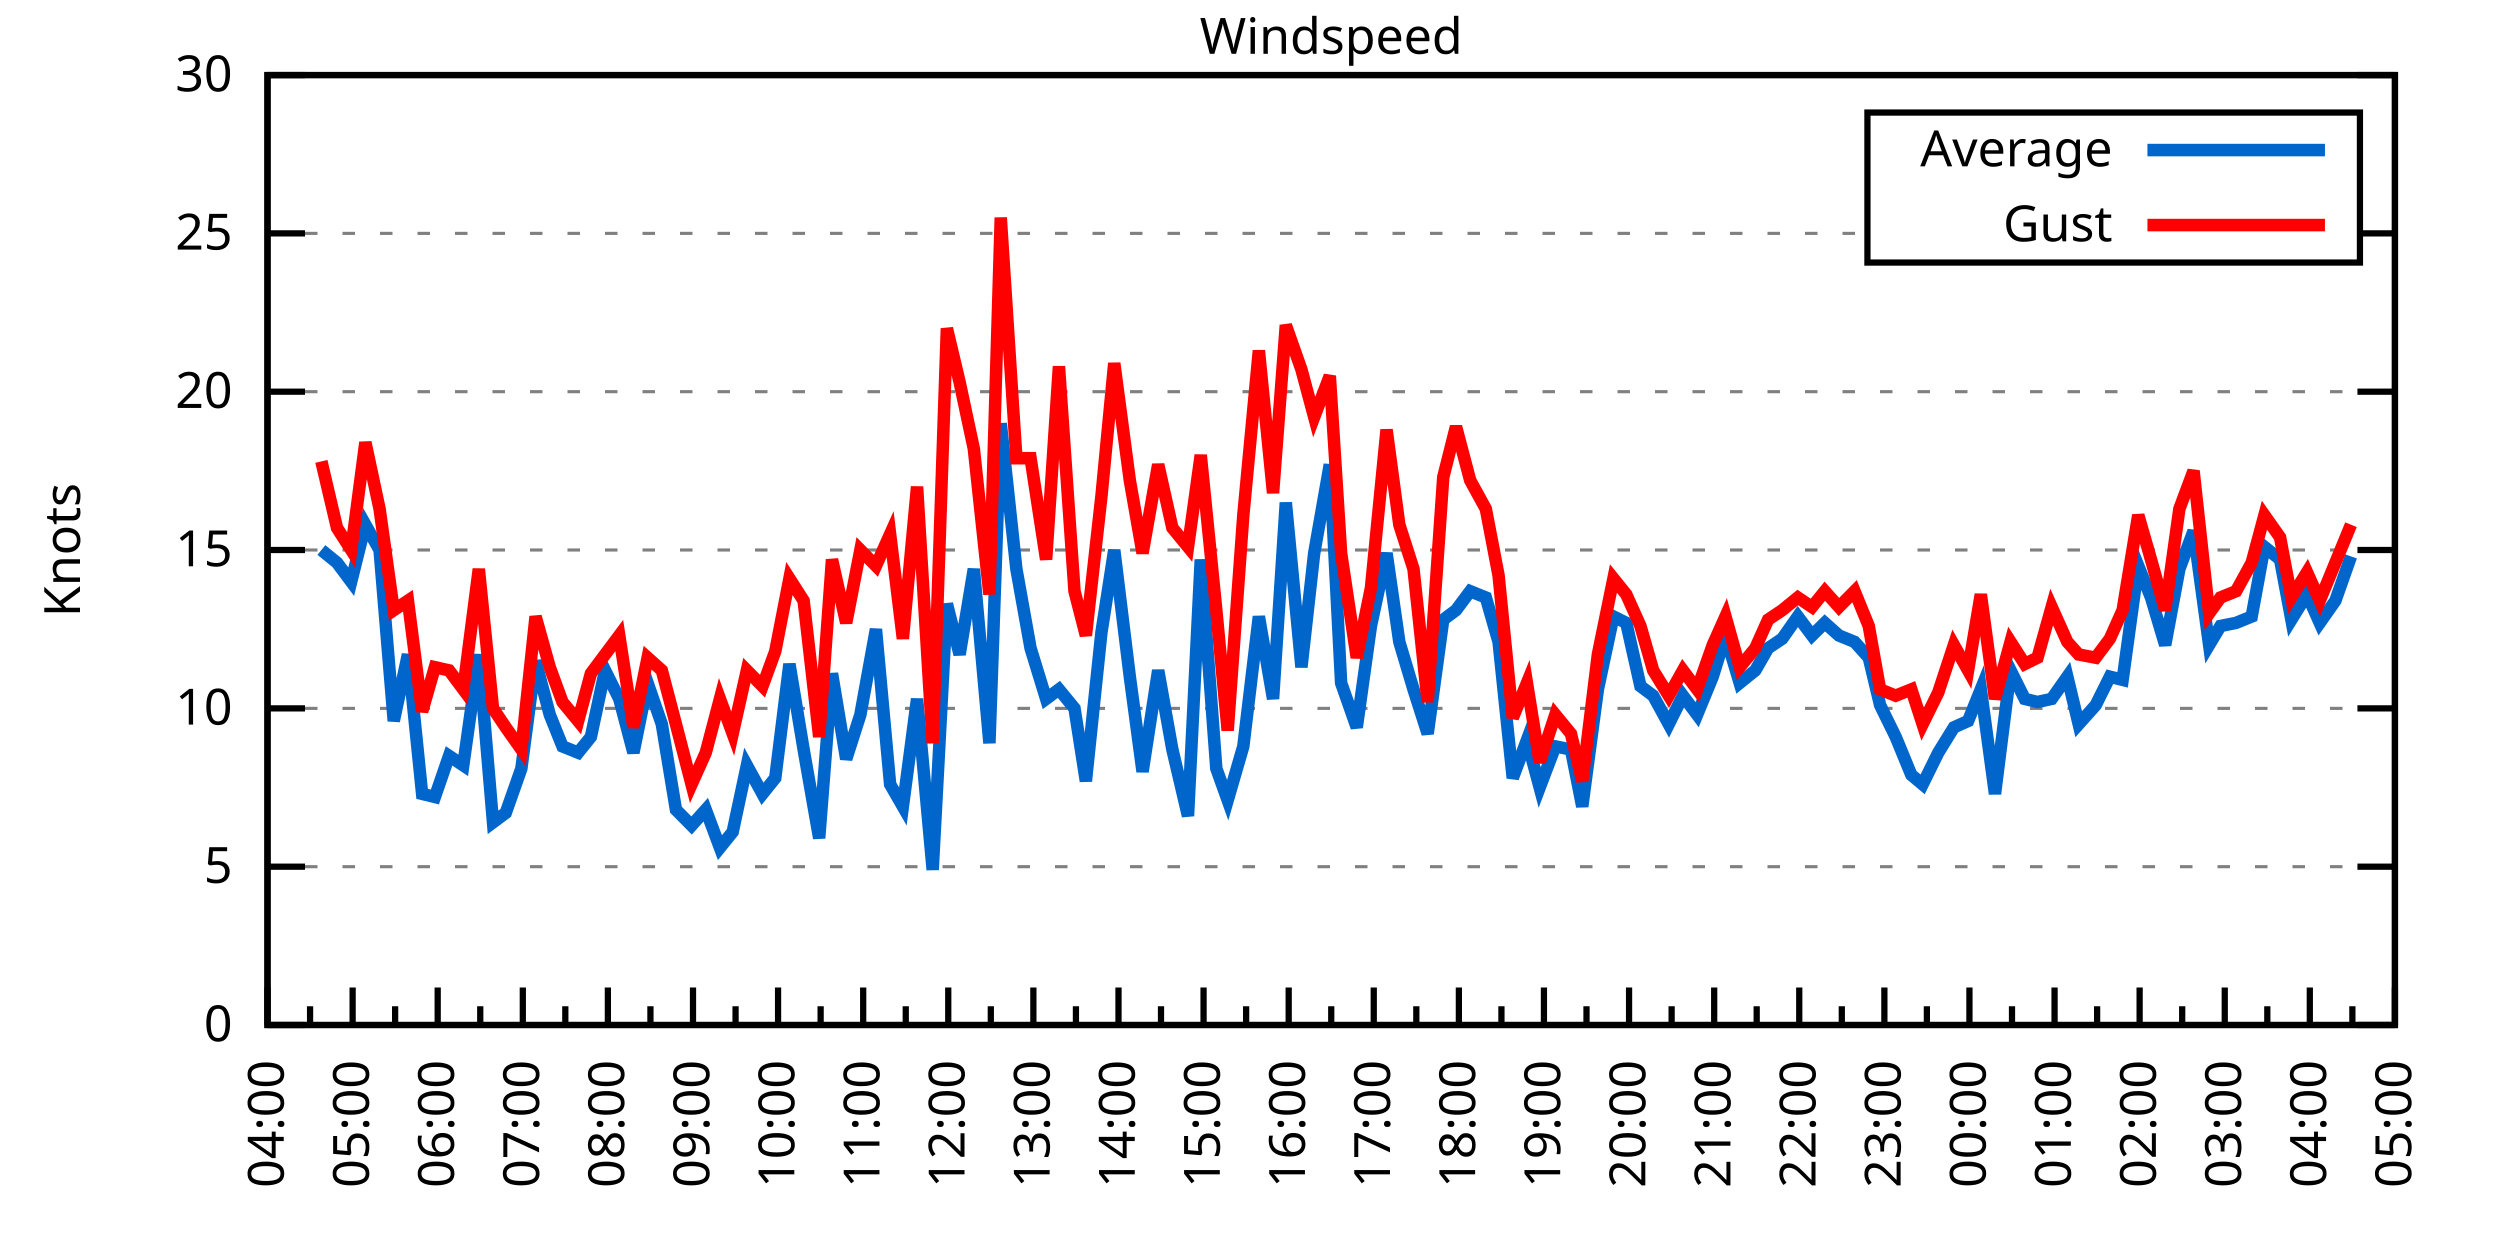
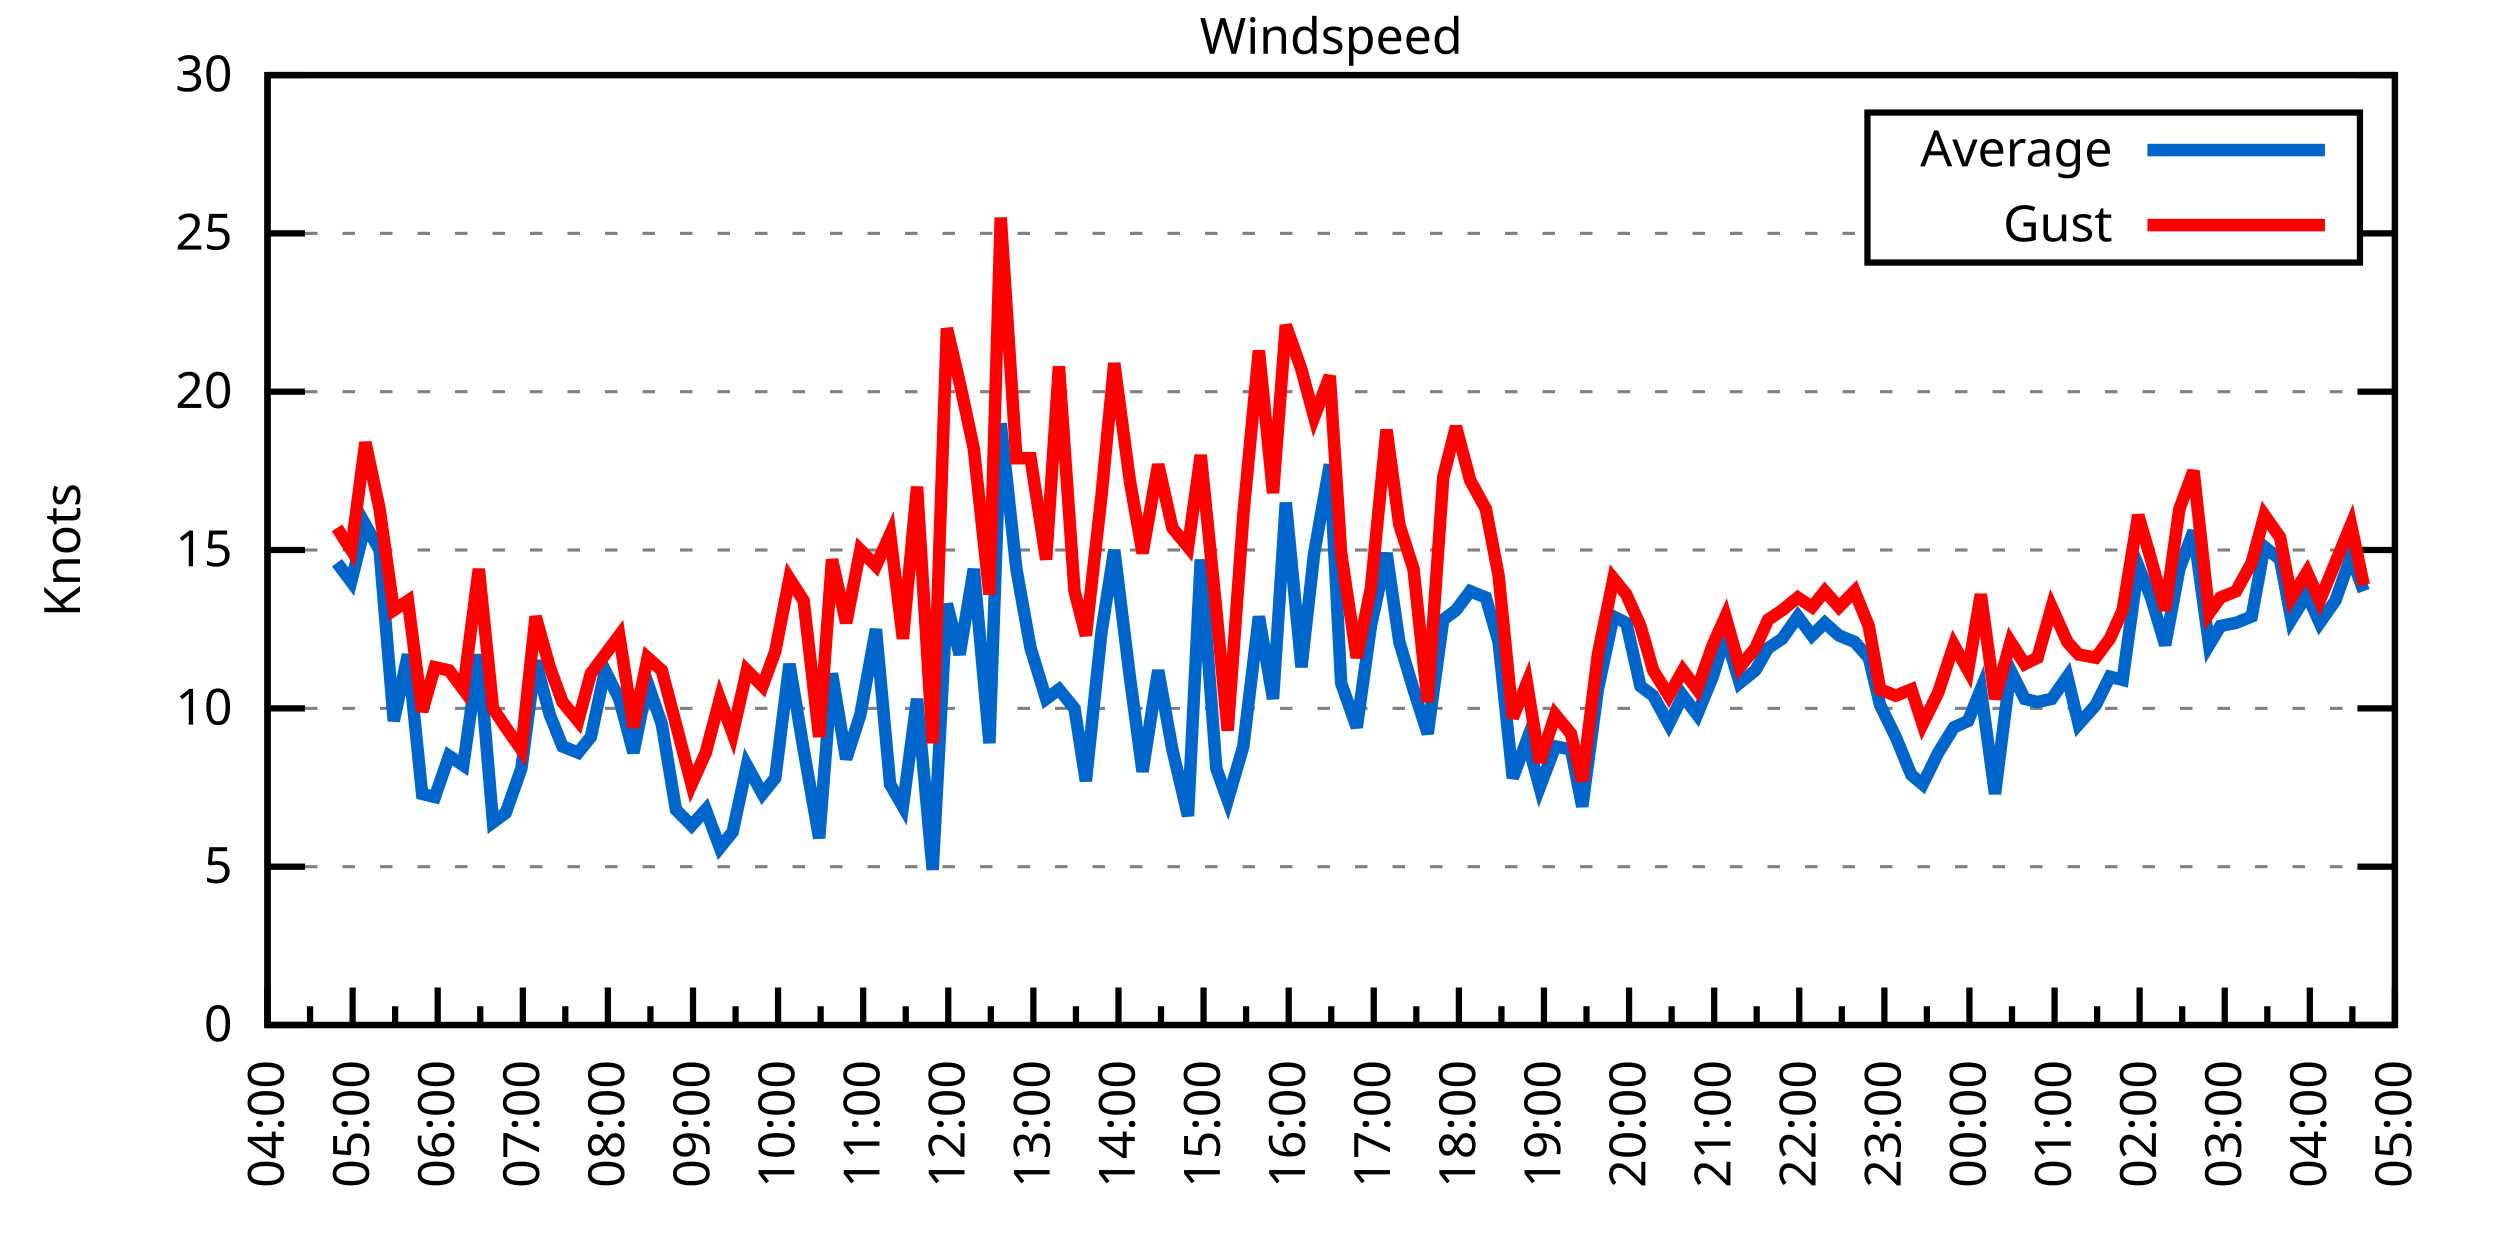
<svg xmlns="http://www.w3.org/2000/svg" xmlns:xlink="http://www.w3.org/1999/xlink" width="400" height="200" viewBox="0 0 400 200">
  <g id="gnuplot_canvas">
    <rect x="0" y="0" width="400" height="200" fill="none" />
    <defs>
      <circle id="gpDot" r="0.5" stroke-width="0.5" stroke="currentColor" />
      <path id="gpPt0" stroke-width="0.333" stroke="currentColor" d="M-1,0 h2 M0,-1 v2" />
      <path id="gpPt1" stroke-width="0.333" stroke="currentColor" d="M-1,-1 L1,1 M1,-1 L-1,1" />
      <path id="gpPt2" stroke-width="0.333" stroke="currentColor" d="M-1,0 L1,0 M0,-1 L0,1 M-1,-1 L1,1 M-1,1 L1,-1" />
      <rect id="gpPt3" stroke-width="0.333" stroke="currentColor" x="-1" y="-1" width="2" height="2" />
      <rect id="gpPt4" stroke-width="0.333" stroke="currentColor" fill="currentColor" x="-1" y="-1" width="2" height="2" />
      <circle id="gpPt5" stroke-width="0.333" stroke="currentColor" cx="0" cy="0" r="1" />
      <use xlink:href="#gpPt5" id="gpPt6" fill="currentColor" stroke="none" />
      <path id="gpPt7" stroke-width="0.333" stroke="currentColor" d="M0,-1.33 L-1.33,0.67 L1.33,0.67 z" />
      <use xlink:href="#gpPt7" id="gpPt8" fill="currentColor" stroke="none" />
      <use xlink:href="#gpPt7" id="gpPt9" stroke="currentColor" transform="rotate(180)" />
      <use xlink:href="#gpPt9" id="gpPt10" fill="currentColor" stroke="none" />
      <use xlink:href="#gpPt3" id="gpPt11" stroke="currentColor" transform="rotate(45)" />
      <use xlink:href="#gpPt11" id="gpPt12" fill="currentColor" stroke="none" />
      <path id="gpPt13" stroke-width="0.333" stroke="currentColor" d="M0,1.330 L1.265,0.411 L0.782,-1.067 L-0.782,-1.076 L-1.265,0.411 z" />
      <use xlink:href="#gpPt13" id="gpPt14" fill="currentColor" stroke="none" />
      <filter id="textbox" filterUnits="objectBoundingBox" x="0" y="0" height="1" width="1">
        <feFlood flood-color="white" flood-opacity="1" result="bgnd" />
        <feComposite in="SourceGraphic" in2="bgnd" operator="atop" />
      </filter>
      <filter id="greybox" filterUnits="objectBoundingBox" x="0" y="0" height="1" width="1">
        <feFlood flood-color="lightgrey" flood-opacity="1" result="grey" />
        <feComposite in="SourceGraphic" in2="grey" operator="atop" />
      </filter>
    </defs>
    <g fill="none" color="white" stroke="currentColor" stroke-width="1.00" stroke-linecap="butt" stroke-linejoin="miter">
</g>
    <g fill="none" color="black" stroke="currentColor" stroke-width="1.00" stroke-linecap="butt" stroke-linejoin="miter">
      <g stroke="none" shape-rendering="crispEdges">
        <polygon fill="rgb(255, 255, 255)" points="42.80,164.00 383.18,164.00 383.18,12.02 42.80,12.02 " />
      </g>
    </g>
    <g fill="none" color="black" stroke="currentColor" stroke-width="1.00" stroke-linecap="butt" stroke-linejoin="miter">
</g>
    <g fill="none" color="black" stroke="black" stroke-width="0.50" stroke-linecap="butt" stroke-linejoin="miter">
</g>
    <g fill="none" color="gray" stroke="currentColor" stroke-width="0.50" stroke-linecap="butt" stroke-linejoin="miter">
      <path stroke="gray" stroke-dasharray="2,4" class="gridline" d="M42.80,164.00 L383.19,164.00  " />
    </g>
    <g fill="none" color="gray" stroke="gray" stroke-width="1.00" stroke-linecap="butt" stroke-linejoin="miter">
</g>
    <g fill="none" color="black" stroke="currentColor" stroke-width="1.00" stroke-linecap="butt" stroke-linejoin="miter">
      <path stroke="black" d="M42.80,164.00 L48.80,164.00 M383.19,164.00 L377.19,164.00  " />
      <g transform="translate(37.20,166.60)" stroke="none" fill="black" font-family="Sans" font-size="8.00" text-anchor="end">
        <text>
          <tspan font-family="Sans"> 0</tspan>
        </text>
      </g>
    </g>
    <g fill="none" color="black" stroke="currentColor" stroke-width="1.00" stroke-linecap="butt" stroke-linejoin="miter">
</g>
    <g fill="none" color="black" stroke="black" stroke-width="0.50" stroke-linecap="butt" stroke-linejoin="miter">
</g>
    <g fill="none" color="gray" stroke="currentColor" stroke-width="0.50" stroke-linecap="butt" stroke-linejoin="miter">
      <path stroke="gray" stroke-dasharray="2,4" class="gridline" d="M42.80,138.67 L383.19,138.67  " />
    </g>
    <g fill="none" color="gray" stroke="gray" stroke-width="1.00" stroke-linecap="butt" stroke-linejoin="miter">
</g>
    <g fill="none" color="black" stroke="currentColor" stroke-width="1.00" stroke-linecap="butt" stroke-linejoin="miter">
      <path stroke="black" d="M42.80,138.67 L48.80,138.67 M383.19,138.67 L377.19,138.67  " />
      <g transform="translate(37.20,141.27)" stroke="none" fill="black" font-family="Sans" font-size="8.00" text-anchor="end">
        <text>
          <tspan font-family="Sans"> 5</tspan>
        </text>
      </g>
    </g>
    <g fill="none" color="black" stroke="currentColor" stroke-width="1.00" stroke-linecap="butt" stroke-linejoin="miter">
</g>
    <g fill="none" color="black" stroke="black" stroke-width="0.50" stroke-linecap="butt" stroke-linejoin="miter">
</g>
    <g fill="none" color="gray" stroke="currentColor" stroke-width="0.50" stroke-linecap="butt" stroke-linejoin="miter">
      <path stroke="gray" stroke-dasharray="2,4" class="gridline" d="M42.80,113.34 L383.19,113.34  " />
    </g>
    <g fill="none" color="gray" stroke="gray" stroke-width="1.00" stroke-linecap="butt" stroke-linejoin="miter">
</g>
    <g fill="none" color="black" stroke="currentColor" stroke-width="1.00" stroke-linecap="butt" stroke-linejoin="miter">
      <path stroke="black" d="M42.80,113.34 L48.80,113.34 M383.19,113.34 L377.19,113.34  " />
      <g transform="translate(37.20,115.94)" stroke="none" fill="black" font-family="Sans" font-size="8.00" text-anchor="end">
        <text>
          <tspan font-family="Sans"> 10</tspan>
        </text>
      </g>
    </g>
    <g fill="none" color="black" stroke="currentColor" stroke-width="1.00" stroke-linecap="butt" stroke-linejoin="miter">
</g>
    <g fill="none" color="black" stroke="black" stroke-width="0.50" stroke-linecap="butt" stroke-linejoin="miter">
</g>
    <g fill="none" color="gray" stroke="currentColor" stroke-width="0.50" stroke-linecap="butt" stroke-linejoin="miter">
      <path stroke="gray" stroke-dasharray="2,4" class="gridline" d="M42.80,88.00 L383.19,88.00  " />
    </g>
    <g fill="none" color="gray" stroke="gray" stroke-width="1.00" stroke-linecap="butt" stroke-linejoin="miter">
</g>
    <g fill="none" color="black" stroke="currentColor" stroke-width="1.00" stroke-linecap="butt" stroke-linejoin="miter">
      <path stroke="black" d="M42.80,88.00 L48.80,88.00 M383.19,88.00 L377.19,88.00  " />
      <g transform="translate(37.20,90.60)" stroke="none" fill="black" font-family="Sans" font-size="8.00" text-anchor="end">
        <text>
          <tspan font-family="Sans"> 15</tspan>
        </text>
      </g>
    </g>
    <g fill="none" color="black" stroke="currentColor" stroke-width="1.00" stroke-linecap="butt" stroke-linejoin="miter">
</g>
    <g fill="none" color="black" stroke="black" stroke-width="0.50" stroke-linecap="butt" stroke-linejoin="miter">
</g>
    <g fill="none" color="gray" stroke="currentColor" stroke-width="0.50" stroke-linecap="butt" stroke-linejoin="miter">
      <path stroke="gray" stroke-dasharray="2,4" class="gridline" d="M42.80,62.67 L383.19,62.67  " />
    </g>
    <g fill="none" color="gray" stroke="gray" stroke-width="1.00" stroke-linecap="butt" stroke-linejoin="miter">
</g>
    <g fill="none" color="black" stroke="currentColor" stroke-width="1.00" stroke-linecap="butt" stroke-linejoin="miter">
      <path stroke="black" d="M42.80,62.67 L48.80,62.67 M383.19,62.67 L377.19,62.67  " />
      <g transform="translate(37.20,65.27)" stroke="none" fill="black" font-family="Sans" font-size="8.00" text-anchor="end">
        <text>
          <tspan font-family="Sans"> 20</tspan>
        </text>
      </g>
    </g>
    <g fill="none" color="black" stroke="currentColor" stroke-width="1.00" stroke-linecap="butt" stroke-linejoin="miter">
</g>
    <g fill="none" color="black" stroke="black" stroke-width="0.50" stroke-linecap="butt" stroke-linejoin="miter">
</g>
    <g fill="none" color="gray" stroke="currentColor" stroke-width="0.50" stroke-linecap="butt" stroke-linejoin="miter">
      <path stroke="gray" stroke-dasharray="2,4" class="gridline" d="M42.80,37.34 L298.79,37.34 M377.59,37.34 L383.19,37.34  " />
    </g>
    <g fill="none" color="gray" stroke="gray" stroke-width="1.00" stroke-linecap="butt" stroke-linejoin="miter">
</g>
    <g fill="none" color="black" stroke="currentColor" stroke-width="1.00" stroke-linecap="butt" stroke-linejoin="miter">
      <path stroke="black" d="M42.80,37.34 L48.80,37.34 M383.19,37.34 L377.19,37.34  " />
      <g transform="translate(37.20,39.94)" stroke="none" fill="black" font-family="Sans" font-size="8.00" text-anchor="end">
        <text>
          <tspan font-family="Sans"> 25</tspan>
        </text>
      </g>
    </g>
    <g fill="none" color="black" stroke="currentColor" stroke-width="1.00" stroke-linecap="butt" stroke-linejoin="miter">
</g>
    <g fill="none" color="black" stroke="black" stroke-width="0.50" stroke-linecap="butt" stroke-linejoin="miter">
</g>
    <g fill="none" color="gray" stroke="currentColor" stroke-width="0.50" stroke-linecap="butt" stroke-linejoin="miter">
      <path stroke="gray" stroke-dasharray="2,4" class="gridline" d="M42.80,12.01 L383.19,12.01  " />
    </g>
    <g fill="none" color="gray" stroke="gray" stroke-width="1.00" stroke-linecap="butt" stroke-linejoin="miter">
</g>
    <g fill="none" color="black" stroke="currentColor" stroke-width="1.00" stroke-linecap="butt" stroke-linejoin="miter">
      <path stroke="black" d="M42.80,12.01 L48.80,12.01 M383.19,12.01 L377.19,12.01  " />
      <g transform="translate(37.20,14.61)" stroke="none" fill="black" font-family="Sans" font-size="8.00" text-anchor="end">
        <text>
          <tspan font-family="Sans"> 30</tspan>
        </text>
      </g>
    </g>
    <g fill="none" color="black" stroke="currentColor" stroke-width="1.00" stroke-linecap="butt" stroke-linejoin="miter">
      <path stroke="black" d="M42.80,164.00 L42.80,158.00  " />
      <g transform="translate(45.40,169.60) rotate(270)" stroke="none" fill="black" font-family="Sans" font-size="8.00" text-anchor="end">
        <text>
          <tspan font-family="Sans">04:00</tspan>
        </text>
      </g>
    </g>
    <g fill="none" color="black" stroke="currentColor" stroke-width="1.00" stroke-linecap="butt" stroke-linejoin="miter">
      <path stroke="black" d="M49.61,164.00 L49.61,161.00 M56.42,164.00 L56.42,158.00  " />
      <g transform="translate(59.02,169.60) rotate(270)" stroke="none" fill="black" font-family="Sans" font-size="8.00" text-anchor="end">
        <text>
          <tspan font-family="Sans">05:00</tspan>
        </text>
      </g>
    </g>
    <g fill="none" color="black" stroke="currentColor" stroke-width="1.00" stroke-linecap="butt" stroke-linejoin="miter">
      <path stroke="black" d="M63.22,164.00 L63.22,161.00 M70.03,164.00 L70.03,158.00  " />
      <g transform="translate(72.63,169.60) rotate(270)" stroke="none" fill="black" font-family="Sans" font-size="8.00" text-anchor="end">
        <text>
          <tspan font-family="Sans">06:00</tspan>
        </text>
      </g>
    </g>
    <g fill="none" color="black" stroke="currentColor" stroke-width="1.00" stroke-linecap="butt" stroke-linejoin="miter">
      <path stroke="black" d="M76.84,164.00 L76.84,161.00 M83.65,164.00 L83.65,158.00  " />
      <g transform="translate(86.25,169.60) rotate(270)" stroke="none" fill="black" font-family="Sans" font-size="8.00" text-anchor="end">
        <text>
          <tspan font-family="Sans">07:00</tspan>
        </text>
      </g>
    </g>
    <g fill="none" color="black" stroke="currentColor" stroke-width="1.00" stroke-linecap="butt" stroke-linejoin="miter">
      <path stroke="black" d="M90.45,164.00 L90.45,161.00 M97.26,164.00 L97.26,158.00  " />
      <g transform="translate(99.86,169.60) rotate(270)" stroke="none" fill="black" font-family="Sans" font-size="8.00" text-anchor="end">
        <text>
          <tspan font-family="Sans">08:00</tspan>
        </text>
      </g>
    </g>
    <g fill="none" color="black" stroke="currentColor" stroke-width="1.00" stroke-linecap="butt" stroke-linejoin="miter">
      <path stroke="black" d="M104.07,164.00 L104.07,161.00 M110.88,164.00 L110.88,158.00  " />
      <g transform="translate(113.48,169.60) rotate(270)" stroke="none" fill="black" font-family="Sans" font-size="8.00" text-anchor="end">
        <text>
          <tspan font-family="Sans">09:00</tspan>
        </text>
      </g>
    </g>
    <g fill="none" color="black" stroke="currentColor" stroke-width="1.00" stroke-linecap="butt" stroke-linejoin="miter">
      <path stroke="black" d="M117.69,164.00 L117.69,161.00 M124.49,164.00 L124.49,158.00  " />
      <g transform="translate(127.09,169.60) rotate(270)" stroke="none" fill="black" font-family="Sans" font-size="8.00" text-anchor="end">
        <text>
          <tspan font-family="Sans">10:00</tspan>
        </text>
      </g>
    </g>
    <g fill="none" color="black" stroke="currentColor" stroke-width="1.00" stroke-linecap="butt" stroke-linejoin="miter">
      <path stroke="black" d="M131.30,164.00 L131.30,161.00 M138.11,164.00 L138.11,158.00  " />
      <g transform="translate(140.71,169.60) rotate(270)" stroke="none" fill="black" font-family="Sans" font-size="8.00" text-anchor="end">
        <text>
          <tspan font-family="Sans">11:00</tspan>
        </text>
      </g>
    </g>
    <g fill="none" color="black" stroke="currentColor" stroke-width="1.00" stroke-linecap="butt" stroke-linejoin="miter">
      <path stroke="black" d="M144.92,164.00 L144.92,161.00 M151.72,164.00 L151.72,158.00  " />
      <g transform="translate(154.32,169.60) rotate(270)" stroke="none" fill="black" font-family="Sans" font-size="8.00" text-anchor="end">
        <text>
          <tspan font-family="Sans">12:00</tspan>
        </text>
      </g>
    </g>
    <g fill="none" color="black" stroke="currentColor" stroke-width="1.00" stroke-linecap="butt" stroke-linejoin="miter">
      <path stroke="black" d="M158.53,164.00 L158.53,161.00 M165.34,164.00 L165.34,158.00  " />
      <g transform="translate(167.94,169.60) rotate(270)" stroke="none" fill="black" font-family="Sans" font-size="8.00" text-anchor="end">
        <text>
          <tspan font-family="Sans">13:00</tspan>
        </text>
      </g>
    </g>
    <g fill="none" color="black" stroke="currentColor" stroke-width="1.00" stroke-linecap="butt" stroke-linejoin="miter">
      <path stroke="black" d="M172.15,164.00 L172.15,161.00 M178.96,164.00 L178.96,158.00  " />
      <g transform="translate(181.56,169.60) rotate(270)" stroke="none" fill="black" font-family="Sans" font-size="8.00" text-anchor="end">
        <text>
          <tspan font-family="Sans">14:00</tspan>
        </text>
      </g>
    </g>
    <g fill="none" color="black" stroke="currentColor" stroke-width="1.00" stroke-linecap="butt" stroke-linejoin="miter">
      <path stroke="black" d="M185.76,164.00 L185.76,161.00 M192.57,164.00 L192.57,158.00  " />
      <g transform="translate(195.17,169.60) rotate(270)" stroke="none" fill="black" font-family="Sans" font-size="8.00" text-anchor="end">
        <text>
          <tspan font-family="Sans">15:00</tspan>
        </text>
      </g>
    </g>
    <g fill="none" color="black" stroke="currentColor" stroke-width="1.00" stroke-linecap="butt" stroke-linejoin="miter">
      <path stroke="black" d="M199.38,164.00 L199.38,161.00 M206.19,164.00 L206.19,158.00  " />
      <g transform="translate(208.79,169.60) rotate(270)" stroke="none" fill="black" font-family="Sans" font-size="8.00" text-anchor="end">
        <text>
          <tspan font-family="Sans">16:00</tspan>
        </text>
      </g>
    </g>
    <g fill="none" color="black" stroke="currentColor" stroke-width="1.00" stroke-linecap="butt" stroke-linejoin="miter">
      <path stroke="black" d="M213.00,164.00 L213.00,161.00 M219.80,164.00 L219.80,158.00  " />
      <g transform="translate(222.40,169.60) rotate(270)" stroke="none" fill="black" font-family="Sans" font-size="8.00" text-anchor="end">
        <text>
          <tspan font-family="Sans">17:00</tspan>
        </text>
      </g>
    </g>
    <g fill="none" color="black" stroke="currentColor" stroke-width="1.00" stroke-linecap="butt" stroke-linejoin="miter">
      <path stroke="black" d="M226.61,164.00 L226.61,161.00 M233.42,164.00 L233.42,158.00  " />
      <g transform="translate(236.02,169.60) rotate(270)" stroke="none" fill="black" font-family="Sans" font-size="8.00" text-anchor="end">
        <text>
          <tspan font-family="Sans">18:00</tspan>
        </text>
      </g>
    </g>
    <g fill="none" color="black" stroke="currentColor" stroke-width="1.00" stroke-linecap="butt" stroke-linejoin="miter">
      <path stroke="black" d="M240.23,164.00 L240.23,161.00 M247.03,164.00 L247.03,158.00  " />
      <g transform="translate(249.63,169.60) rotate(270)" stroke="none" fill="black" font-family="Sans" font-size="8.00" text-anchor="end">
        <text>
          <tspan font-family="Sans">19:00</tspan>
        </text>
      </g>
    </g>
    <g fill="none" color="black" stroke="currentColor" stroke-width="1.00" stroke-linecap="butt" stroke-linejoin="miter">
      <path stroke="black" d="M253.84,164.00 L253.84,161.00 M260.65,164.00 L260.65,158.00  " />
      <g transform="translate(263.25,169.60) rotate(270)" stroke="none" fill="black" font-family="Sans" font-size="8.00" text-anchor="end">
        <text>
          <tspan font-family="Sans">20:00</tspan>
        </text>
      </g>
    </g>
    <g fill="none" color="black" stroke="currentColor" stroke-width="1.00" stroke-linecap="butt" stroke-linejoin="miter">
      <path stroke="black" d="M267.46,164.00 L267.46,161.00 M274.27,164.00 L274.27,158.00  " />
      <g transform="translate(276.87,169.60) rotate(270)" stroke="none" fill="black" font-family="Sans" font-size="8.00" text-anchor="end">
        <text>
          <tspan font-family="Sans">21:00</tspan>
        </text>
      </g>
    </g>
    <g fill="none" color="black" stroke="currentColor" stroke-width="1.00" stroke-linecap="butt" stroke-linejoin="miter">
      <path stroke="black" d="M281.07,164.00 L281.07,161.00 M287.88,164.00 L287.88,158.00  " />
      <g transform="translate(290.48,169.60) rotate(270)" stroke="none" fill="black" font-family="Sans" font-size="8.00" text-anchor="end">
        <text>
          <tspan font-family="Sans">22:00</tspan>
        </text>
      </g>
    </g>
    <g fill="none" color="black" stroke="currentColor" stroke-width="1.00" stroke-linecap="butt" stroke-linejoin="miter">
      <path stroke="black" d="M294.69,164.00 L294.69,161.00 M301.50,164.00 L301.50,158.00  " />
      <g transform="translate(304.10,169.60) rotate(270)" stroke="none" fill="black" font-family="Sans" font-size="8.00" text-anchor="end">
        <text>
          <tspan font-family="Sans">23:00</tspan>
        </text>
      </g>
    </g>
    <g fill="none" color="black" stroke="currentColor" stroke-width="1.00" stroke-linecap="butt" stroke-linejoin="miter">
      <path stroke="black" d="M308.30,164.00 L308.30,161.00 M315.11,164.00 L315.11,158.00  " />
      <g transform="translate(317.71,169.60) rotate(270)" stroke="none" fill="black" font-family="Sans" font-size="8.00" text-anchor="end">
        <text>
          <tspan font-family="Sans">00:00</tspan>
        </text>
      </g>
    </g>
    <g fill="none" color="black" stroke="currentColor" stroke-width="1.00" stroke-linecap="butt" stroke-linejoin="miter">
      <path stroke="black" d="M321.92,164.00 L321.92,161.00 M328.73,164.00 L328.73,158.00  " />
      <g transform="translate(331.33,169.60) rotate(270)" stroke="none" fill="black" font-family="Sans" font-size="8.00" text-anchor="end">
        <text>
          <tspan font-family="Sans">01:00</tspan>
        </text>
      </g>
    </g>
    <g fill="none" color="black" stroke="currentColor" stroke-width="1.00" stroke-linecap="butt" stroke-linejoin="miter">
      <path stroke="black" d="M335.54,164.00 L335.54,161.00 M342.34,164.00 L342.34,158.00  " />
      <g transform="translate(344.94,169.60) rotate(270)" stroke="none" fill="black" font-family="Sans" font-size="8.00" text-anchor="end">
        <text>
          <tspan font-family="Sans">02:00</tspan>
        </text>
      </g>
    </g>
    <g fill="none" color="black" stroke="currentColor" stroke-width="1.00" stroke-linecap="butt" stroke-linejoin="miter">
      <path stroke="black" d="M349.15,164.00 L349.15,161.00 M355.96,164.00 L355.96,158.00  " />
      <g transform="translate(358.56,169.60) rotate(270)" stroke="none" fill="black" font-family="Sans" font-size="8.00" text-anchor="end">
        <text>
          <tspan font-family="Sans">03:00</tspan>
        </text>
      </g>
    </g>
    <g fill="none" color="black" stroke="currentColor" stroke-width="1.00" stroke-linecap="butt" stroke-linejoin="miter">
      <path stroke="black" d="M362.77,164.00 L362.77,161.00 M369.57,164.00 L369.57,158.00  " />
      <g transform="translate(372.17,169.60) rotate(270)" stroke="none" fill="black" font-family="Sans" font-size="8.00" text-anchor="end">
        <text>
          <tspan font-family="Sans">04:00</tspan>
        </text>
      </g>
    </g>
    <g fill="none" color="black" stroke="currentColor" stroke-width="1.00" stroke-linecap="butt" stroke-linejoin="miter">
      <path stroke="black" d="M376.38,164.00 L376.38,161.00 M383.19,164.00 L383.19,158.00  " />
      <g transform="translate(385.79,169.60) rotate(270)" stroke="none" fill="black" font-family="Sans" font-size="8.00" text-anchor="end">
        <text>
          <tspan font-family="Sans">05:00</tspan>
        </text>
      </g>
    </g>
    <g fill="none" color="black" stroke="currentColor" stroke-width="1.00" stroke-linecap="butt" stroke-linejoin="miter">
</g>
    <g fill="none" color="black" stroke="currentColor" stroke-width="1.00" stroke-linecap="butt" stroke-linejoin="miter">
      <path stroke="black" d="M42.80,12.01 L42.80,164.00 L383.19,164.00 L383.19,12.01 L42.80,12.01 Z  " />
    </g>
    <g fill="none" color="black" stroke="currentColor" stroke-width="1.00" stroke-linecap="butt" stroke-linejoin="miter">
      <g transform="translate(12.80,88.01) rotate(270)" stroke="none" fill="black" font-family="Sans" font-size="8.00" text-anchor="middle">
        <text>
          <tspan font-family="Sans">Knots</tspan>
        </text>
      </g>
    </g>
    <g fill="none" color="black" stroke="currentColor" stroke-width="1.00" stroke-linecap="butt" stroke-linejoin="miter">
</g>
    <g fill="none" color="black" stroke="currentColor" stroke-width="1.00" stroke-linecap="butt" stroke-linejoin="miter">
      <path stroke="black" d="M298.79,42.01 L298.79,18.01 L377.59,18.01 L377.59,42.01 L298.79,42.01 Z  " />
    </g>
    <g id="Windspeed_plot_1">
      <g fill="none" color="white" stroke="black" stroke-width="2.00" stroke-linecap="butt" stroke-linejoin="miter">
</g>
      <g fill="none" color="black" stroke="currentColor" stroke-width="2.00" stroke-linecap="butt" stroke-linejoin="miter">
        <g transform="translate(337.99,26.61)" stroke="none" fill="black" font-family="Sans" font-size="8.00" text-anchor="end">
          <text>
            <tspan font-family="Sans">Average</tspan>
          </text>
        </g>
      </g>
      <g fill="none" color="black" stroke="currentColor" stroke-width="2.00" stroke-linecap="butt" stroke-linejoin="miter">
-         <path stroke="rgb(  0, 102, 204)" d="M343.59,24.01 L371.99,24.01 M51.42,88.00 L53.92,90.03 L56.19,93.07 L58.46,83.95 L60.73,88.00 L63.00,115.36   L65.27,104.72 L67.54,127.02 L69.58,127.52 L71.85,120.94 L74.12,122.46 L76.61,104.72 L78.88,131.58 L80.92,130.06   L83.42,122.96 L85.69,105.74 L87.96,114.35 L90.00,119.42 L92.50,120.43 L94.54,117.90 L96.81,107.26 L99.08,111.82   L101.35,120.43 L103.62,109.28 L105.89,115.87 L108.15,129.55 L110.65,132.08 L112.92,129.55 L115.19,135.63 L117.23,133.10   L119.50,122.46 L122.00,127.02 L124.04,124.48 L126.31,106.24 L128.58,119.92 L131.07,134.11 L133.12,107.76 L135.39,121.44   L137.66,114.35 L140.15,100.67 L142.42,125.50 L144.46,129.04 L146.73,111.82 L149.23,139.17 L151.50,96.62 L153.54,104.72   L155.81,91.04 L158.31,118.91 L160.12,67.74 L162.62,91.04 L164.89,103.71 L167.38,111.82 L169.43,110.30 L171.92,113.34   L173.74,124.99 L176.23,101.18 L178.28,88.00 L180.77,108.27 L182.81,123.47 L185.31,107.26 L187.58,119.92 L190.08,130.56   L192.12,89.52 L194.61,122.96 L196.43,128.03 L198.93,119.42 L201.42,98.64 L203.69,111.82 L205.73,80.41 L208.23,106.75   L210.27,88.51 L212.77,74.33 L214.58,109.28 L217.08,116.38 L219.35,100.16 L221.85,88.51 L223.89,102.70 L226.16,110.30   L228.43,117.39 L230.92,99.15 L232.96,97.63 L235.23,94.59 L237.73,95.60 L239.77,102.70 L242.04,124.48 L244.31,118.40   L246.35,126.00 L248.85,119.42 L251.35,119.92 L253.16,129.04 L255.66,110.30 L258.15,98.64 L260.20,99.66 L262.47,109.79   L264.51,111.31 L267.00,115.87 L269.27,111.31 L271.54,114.35 L274.04,108.27 L276.08,101.68 L278.35,109.28 L280.85,107.26   L282.89,103.71 L285.16,102.19 L287.65,98.64 L289.92,101.68 L291.97,99.66 L294.23,101.68 L296.73,102.70 L299.00,105.23   L300.82,112.83 L303.31,117.90 L305.81,123.98 L307.62,125.50 L310.12,120.43 L312.62,116.38 L314.89,115.36 L316.93,110.30   L319.20,127.02 L321.69,107.26 L323.96,111.82 L326.00,112.32 L328.27,111.82 L330.77,108.27 L332.59,115.87 L335.31,112.83   L337.58,108.27 L339.62,108.78 L342.12,90.54 L344.16,95.60 L346.43,103.20 L348.70,91.04 L350.97,84.97 L353.46,103.20   L355.28,100.16 L357.77,99.66 L360.27,98.64 L362.31,87.50 L364.81,89.52 L366.62,99.15 L369.12,95.10 L371.16,99.66   L373.66,96.11 L376.16,89.02  " />
+         <path stroke="rgb(  0, 102, 204)" d="M343.59,24.01 L371.99,24.01 M53.92,90.03 L56.19,93.07 L58.46,83.95 L60.73,88.00 L63.00,115.36 L65.27,104.72   L67.54,127.02 L69.58,127.52 L71.85,120.94 L74.12,122.46 L76.61,104.72 L78.88,131.58 L80.92,130.06 L83.42,122.96   L85.69,105.74 L87.96,114.35 L90.00,119.42 L92.50,120.43 L94.54,117.90 L96.81,107.26 L99.08,111.82 L101.35,120.43   L103.62,109.28 L105.89,115.87 L108.15,129.55 L110.65,132.08 L112.92,129.55 L115.19,135.63 L117.23,133.10 L119.50,122.46   L122.00,127.02 L124.04,124.48 L126.31,106.24 L128.58,119.92 L131.07,134.11 L133.12,107.76 L135.39,121.44 L137.66,114.35   L140.15,100.67 L142.42,125.50 L144.46,129.04 L146.73,111.82 L149.23,139.17 L151.50,96.62 L153.54,104.72 L155.81,91.04   L158.31,118.91 L160.12,67.74 L162.62,91.04 L164.89,103.71 L167.38,111.82 L169.43,110.30 L171.92,113.34 L173.74,124.99   L176.23,101.18 L178.28,88.00 L180.77,108.27 L182.81,123.47 L185.31,107.26 L187.58,119.92 L190.08,130.56 L192.12,89.52   L194.61,122.96 L196.43,128.03 L198.93,119.42 L201.42,98.64 L203.69,111.82 L205.73,80.41 L208.23,106.75 L210.27,88.51   L212.77,74.33 L214.58,109.28 L217.08,116.38 L219.35,100.16 L221.85,88.51 L223.89,102.70 L226.16,110.30 L228.43,117.39   L230.92,99.15 L232.96,97.63 L235.23,94.59 L237.73,95.60 L239.77,102.70 L242.04,124.48 L244.31,118.40 L246.35,126.00   L248.85,119.42 L251.35,119.92 L253.16,129.04 L255.66,110.30 L258.15,98.64 L260.20,99.66 L262.47,109.79 L264.51,111.31   L267.00,115.87 L269.27,111.31 L271.54,114.35 L274.04,108.27 L276.08,101.68 L278.35,109.28 L280.85,107.26 L282.89,103.71   L285.16,102.19 L287.65,98.64 L289.92,101.68 L291.97,99.66 L294.23,101.68 L296.73,102.70 L299.00,105.23 L300.82,112.83   L303.31,117.90 L305.81,123.98 L307.62,125.50 L310.12,120.43 L312.62,116.38 L314.89,115.36 L316.93,110.30 L319.20,127.02   L321.69,107.26 L323.96,111.82 L326.00,112.32 L328.27,111.82 L330.77,108.27 L332.59,115.87 L335.31,112.83 L337.58,108.27   L339.62,108.78 L342.12,90.54 L344.16,95.60 L346.43,103.20 L348.70,91.04 L350.97,84.97 L353.46,103.20 L355.28,100.16   L357.77,99.66 L360.27,98.64 L362.31,87.50 L364.81,89.52 L366.62,99.15 L369.12,95.10 L371.16,99.66 L373.66,96.11   L376.16,89.02 L378.20,94.59  " />
      </g>
    </g>
    <g id="Windspeed_plot_2">
      <g fill="none" color="black" stroke="currentColor" stroke-width="2.00" stroke-linecap="butt" stroke-linejoin="miter">
        <g transform="translate(337.99,38.61)" stroke="none" fill="black" font-family="Sans" font-size="8.00" text-anchor="end">
          <text>
            <tspan font-family="Sans">Gust</tspan>
          </text>
        </g>
      </g>
      <g fill="none" color="black" stroke="currentColor" stroke-width="2.00" stroke-linecap="butt" stroke-linejoin="miter">
-         <path stroke="rgb(255,   0,   0)" d="M343.59,36.01 L371.99,36.01 M51.42,73.82 L53.92,84.46 L56.19,88.00 L58.46,70.78 L60.73,81.42 L63.00,97.63   L65.27,96.11 L67.54,113.84 L69.58,106.75 L71.85,107.26 L74.12,110.30 L76.61,91.04 L78.88,113.34 L80.92,116.38   L83.42,119.92 L85.69,98.64 L87.96,106.75 L90.00,112.32 L92.50,115.36 L94.54,107.76 L96.81,104.72 L99.08,101.68   L101.35,116.38 L103.62,105.23 L105.89,107.26 L108.15,115.87 L110.65,125.50 L112.92,120.43 L115.19,111.82 L117.23,117.39   L119.50,107.26 L122.00,109.79 L124.04,104.22 L126.31,92.56 L128.58,96.11 L131.07,117.90 L133.12,89.52 L135.39,99.66   L137.66,88.00 L140.15,90.54 L142.42,85.47 L144.46,102.19 L146.73,77.87 L149.23,118.91 L151.50,52.54 L153.54,61.15   L155.81,71.79 L158.31,95.10 L160.12,34.81 L162.62,73.31 L164.89,73.31 L167.38,89.52 L169.43,58.62 L171.92,94.59   L173.74,101.68 L176.23,79.39 L178.28,58.11 L180.77,76.86 L182.81,88.51 L185.31,74.33 L187.58,84.46 L190.08,87.50   L192.12,72.81 L194.61,97.63 L196.43,116.88 L198.93,82.43 L201.42,56.09 L203.69,78.89 L205.73,52.03 L208.23,59.13   L210.27,66.73 L212.77,60.14 L214.58,88.51 L217.08,105.23 L219.35,94.08 L221.85,68.75 L223.89,83.95 L226.16,91.04   L228.43,112.32 L230.92,76.35 L232.96,68.25 L235.23,76.86 L237.73,81.42 L239.77,92.06 L242.04,114.86 L244.31,109.28   L246.35,121.95 L248.85,114.35 L251.35,117.39 L253.16,124.99 L255.66,104.72 L258.15,92.56 L260.20,95.10 L262.47,100.16   L264.51,107.26 L267.00,111.31 L269.27,107.26 L271.54,110.30 L274.04,103.20 L276.08,98.64 L278.35,106.75 L280.85,103.71   L282.89,99.15 L285.16,97.63 L287.65,95.60 L289.92,97.12 L291.97,94.59 L294.23,97.12 L296.73,94.59 L299.00,100.16   L300.82,110.30 L303.31,111.31 L305.81,110.30 L307.62,115.87 L310.12,110.80 L312.62,103.20 L314.89,107.26 L316.93,95.10   L319.20,111.82 L321.69,102.70 L323.96,106.24 L326.00,105.23 L328.27,97.12 L330.77,102.70 L332.59,104.72 L335.31,105.23   L337.58,102.19 L339.62,97.63 L342.12,82.43 L344.16,89.52 L346.43,97.63 L348.70,81.42 L350.97,75.34 L353.46,98.14   L355.28,95.60 L357.77,94.59 L360.27,90.03 L362.31,82.43 L364.81,85.98 L366.62,95.60 L369.12,91.55 L371.16,96.11   L373.66,90.03 L376.16,83.95  " />
+         <path stroke="rgb(255,   0,   0)" d="M343.59,36.01 L371.99,36.01 M53.92,84.46 L56.19,88.00 L58.46,70.78 L60.73,81.42 L63.00,97.63 L65.27,96.11   L67.54,113.84 L69.58,106.75 L71.85,107.26 L74.12,110.30 L76.61,91.04 L78.88,113.34 L80.92,116.38 L83.42,119.92   L85.69,98.64 L87.96,106.75 L90.00,112.32 L92.50,115.36 L94.54,107.76 L96.81,104.72 L99.08,101.68 L101.35,116.38   L103.62,105.23 L105.89,107.26 L108.15,115.87 L110.65,125.50 L112.92,120.43 L115.19,111.82 L117.23,117.39 L119.50,107.26   L122.00,109.79 L124.04,104.22 L126.31,92.56 L128.58,96.11 L131.07,117.90 L133.12,89.52 L135.39,99.66 L137.66,88.00   L140.15,90.54 L142.42,85.47 L144.46,102.19 L146.73,77.87 L149.23,118.91 L151.50,52.54 L153.54,61.15 L155.81,71.79   L158.31,95.10 L160.12,34.81 L162.62,73.31 L164.89,73.31 L167.38,89.52 L169.43,58.62 L171.92,94.59 L173.74,101.68   L176.23,79.39 L178.28,58.11 L180.77,76.86 L182.81,88.51 L185.31,74.33 L187.58,84.46 L190.08,87.50 L192.12,72.81   L194.61,97.63 L196.43,116.88 L198.93,82.43 L201.42,56.09 L203.69,78.89 L205.73,52.03 L208.23,59.13 L210.27,66.73   L212.77,60.14 L214.58,88.51 L217.08,105.23 L219.35,94.08 L221.85,68.75 L223.89,83.95 L226.16,91.04 L228.43,112.32   L230.92,76.35 L232.96,68.25 L235.23,76.86 L237.73,81.42 L239.77,92.06 L242.04,114.86 L244.31,109.28 L246.35,121.95   L248.85,114.35 L251.35,117.39 L253.16,124.99 L255.66,104.72 L258.15,92.56 L260.20,95.10 L262.47,100.16 L264.51,107.26   L267.00,111.31 L269.27,107.26 L271.54,110.30 L274.04,103.20 L276.08,98.64 L278.35,106.75 L280.85,103.71 L282.89,99.15   L285.16,97.63 L287.65,95.60 L289.92,97.12 L291.97,94.59 L294.23,97.12 L296.73,94.59 L299.00,100.16 L300.82,110.30   L303.31,111.31 L305.81,110.30 L307.62,115.87 L310.12,110.80 L312.62,103.20 L314.89,107.26 L316.93,95.10 L319.20,111.82   L321.69,102.70 L323.96,106.24 L326.00,105.23 L328.27,97.12 L330.77,102.70 L332.59,104.72 L335.31,105.23 L337.58,102.19   L339.62,97.63 L342.12,82.43 L344.16,89.52 L346.43,97.63 L348.70,81.42 L350.97,75.34 L353.46,98.14 L355.28,95.60   L357.77,94.59 L360.27,90.03 L362.31,82.43 L364.81,85.98 L366.62,95.60 L369.12,91.55 L371.16,96.11 L373.66,90.03   L376.16,83.95 L378.20,93.58  " />
      </g>
    </g>
    <g fill="none" color="black" stroke="currentColor" stroke-width="2.00" stroke-linecap="butt" stroke-linejoin="miter">
</g>
    <g fill="none" color="black" stroke="black" stroke-width="1.00" stroke-linecap="butt" stroke-linejoin="miter">
</g>
    <g fill="none" color="black" stroke="currentColor" stroke-width="1.00" stroke-linecap="butt" stroke-linejoin="miter">
      <path stroke="black" d="M42.80,12.01 L42.80,164.00 L383.19,164.00 L383.19,12.01 L42.80,12.01 Z  " />
    </g>
    <g fill="none" color="black" stroke="currentColor" stroke-width="1.00" stroke-linecap="butt" stroke-linejoin="miter">
      <g transform="translate(212.99,8.61)" stroke="none" fill="black" font-family="Sans" font-size="8.00" text-anchor="middle">
        <text>
          <tspan font-family="Sans">Windspeed</tspan>
        </text>
      </g>
    </g>
    <g fill="none" color="black" stroke="currentColor" stroke-width="1.00" stroke-linecap="butt" stroke-linejoin="miter">
</g>
  </g>
</svg>
